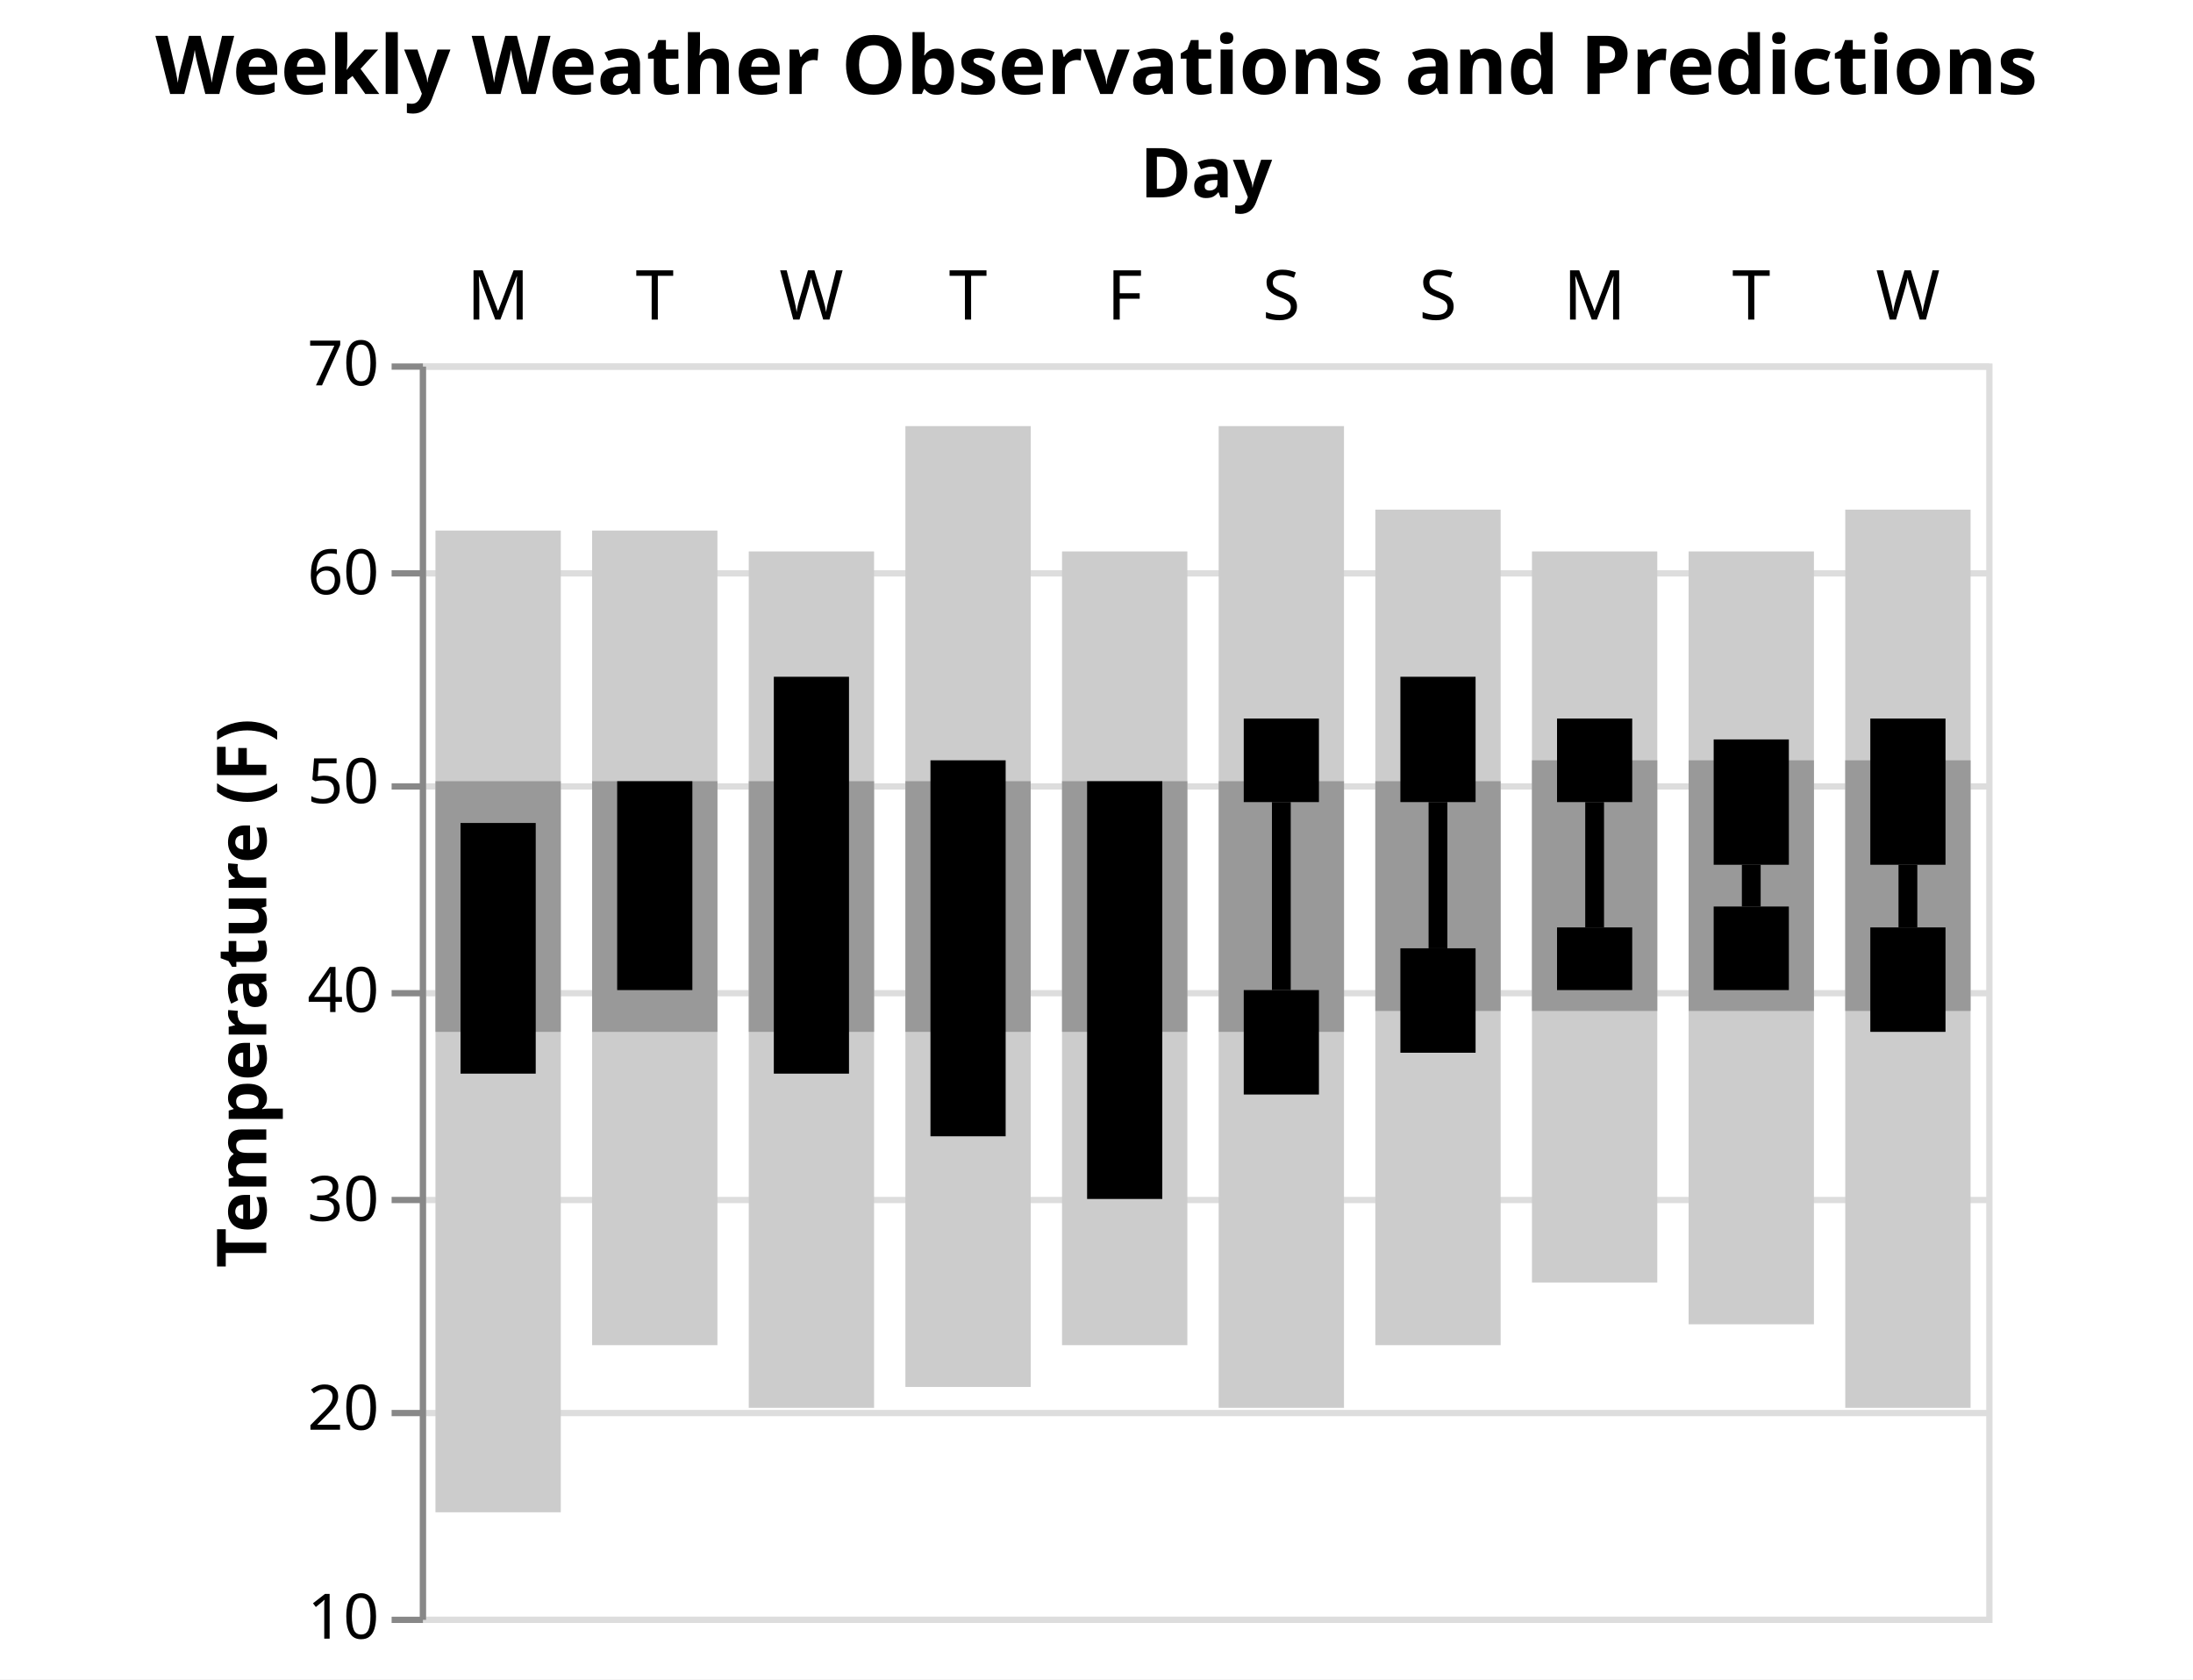
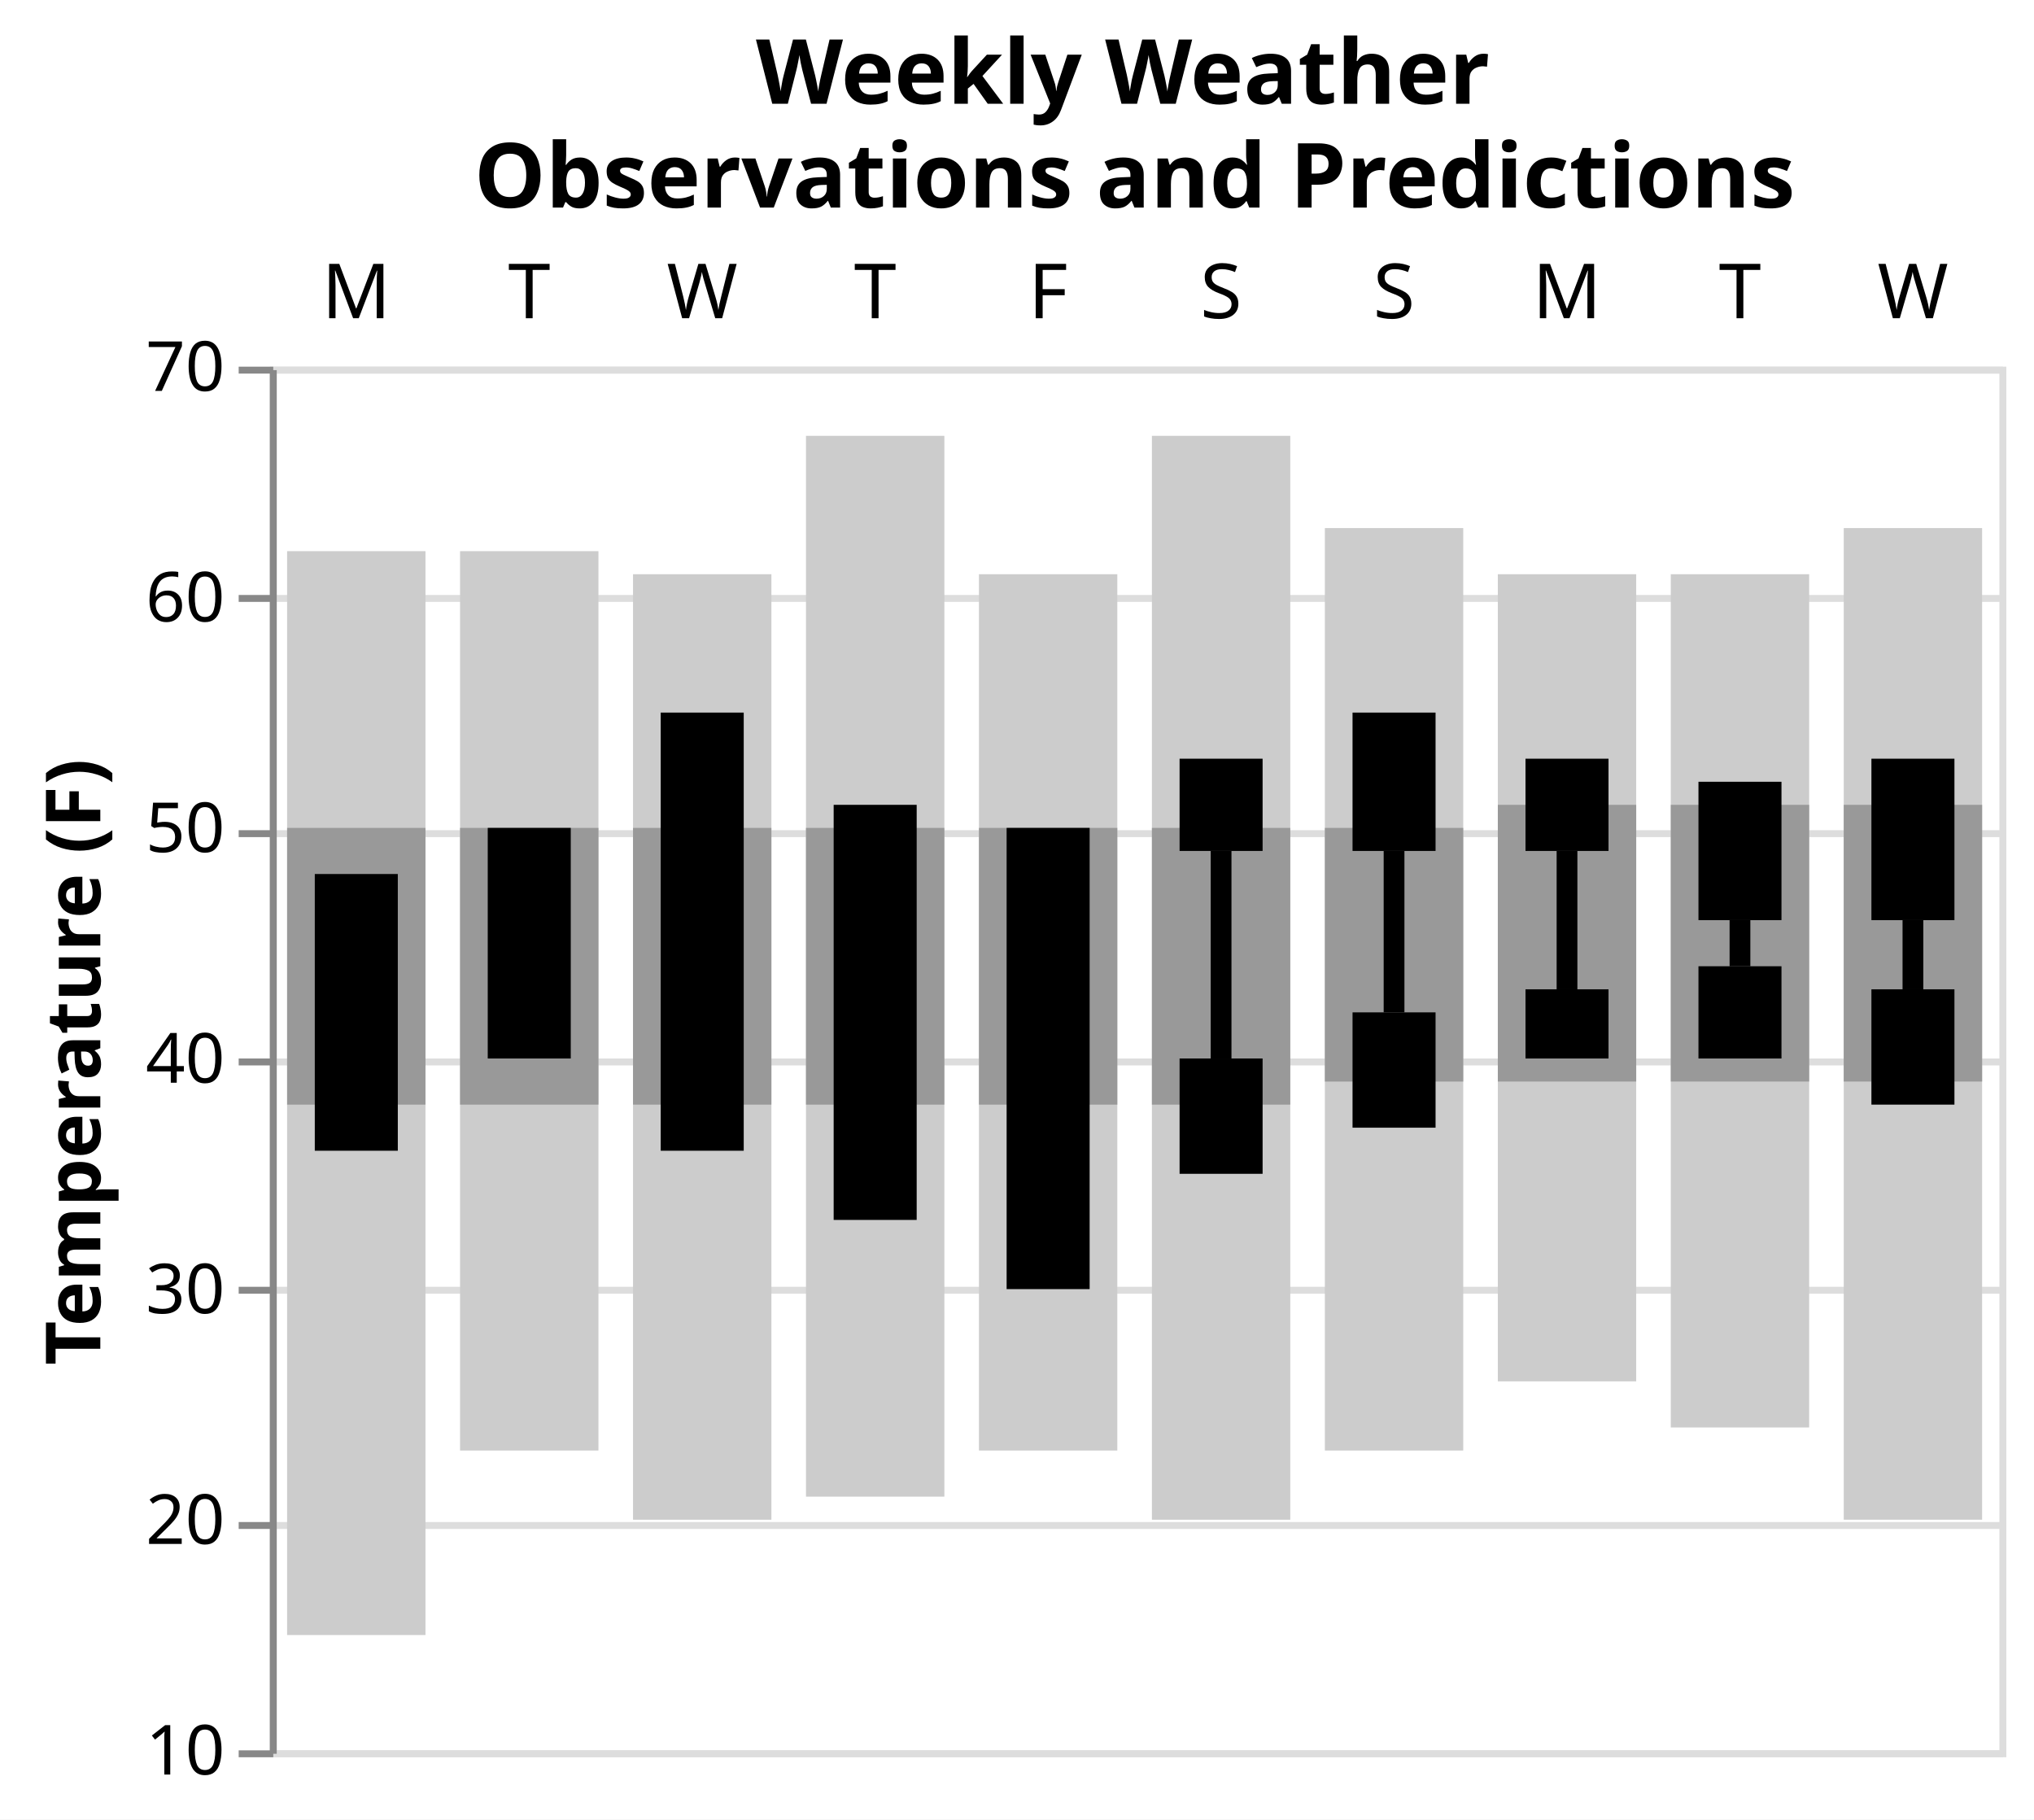
- <svg xmlns="http://www.w3.org/2000/svg" class="marks" width="350" height="268" viewBox="0 0 350 268" version="1.1">
-   <rect width="350" height="268" style="fill: white;" />
-   <g transform="translate(67,58)">
+ <svg xmlns="http://www.w3.org/2000/svg" class="marks" width="294" height="263" viewBox="0 0 294 263" version="1.1">
+   <rect width="294" height="263" style="fill: white;" />
+   <g transform="translate(39,53)">
    <g class="mark-group role-frame root">
      <g transform="translate(0,0)">
        <path class="background" d="M0.5,0.5h250v200h-250Z" style="fill: none; stroke: #ddd;" />
        <g>
          <g class="mark-group role-axis">
            <g transform="translate(0.5,0.5)">
              <path class="background" d="M0,0h0v0h0Z" style="pointer-events: none; fill: none;" />
              <g>
                <g class="mark-rule role-axis-grid" style="pointer-events: none;">
                  <line transform="translate(0,200)" x2="250" y2="0" style="fill: none; stroke: #ddd; stroke-width: 1; opacity: 1;" />
                  <line transform="translate(0,167)" x2="250" y2="0" style="fill: none; stroke: #ddd; stroke-width: 1; opacity: 1;" />
                  <line transform="translate(0,133)" x2="250" y2="0" style="fill: none; stroke: #ddd; stroke-width: 1; opacity: 1;" />
                  <line transform="translate(0,100)" x2="250" y2="0" style="fill: none; stroke: #ddd; stroke-width: 1; opacity: 1;" />
                  <line transform="translate(0,67)" x2="250" y2="0" style="fill: none; stroke: #ddd; stroke-width: 1; opacity: 1;" />
                  <line transform="translate(0,33)" x2="250" y2="0" style="fill: none; stroke: #ddd; stroke-width: 1; opacity: 1;" />
                  <line transform="translate(0,0)" x2="250" y2="0" style="fill: none; stroke: #ddd; stroke-width: 1; opacity: 1;" />
                </g>
              </g>
            </g>
          </g>
          <g class="mark-group role-axis">
            <g transform="translate(0.5,0.5)">
              <path class="background" d="M0,0h0v0h0Z" style="pointer-events: none; fill: none;" />
-               <g>
-                 <g class="mark-text role-axis-title" style="pointer-events: none;">
-                   <text text-anchor="middle" transform="translate(125,-27)" style="font-family: sans-serif; font-size: 11px; font-weight: bold; fill: #000; opacity: 1;">Day</text>
-                 </g>
-               </g>
+               <g />
            </g>
          </g>
          <g class="mark-group role-axis">
            <g transform="translate(0.5,0.5)">
              <path class="background" d="M0,0h0v0h0Z" style="pointer-events: none; fill: none;" />
              <g>
                <g class="mark-rule role-axis-tick" style="pointer-events: none;">
                  <line transform="translate(0,200)" x2="-5" y2="0" style="fill: none; stroke: #888; stroke-width: 1; opacity: 1;" />
                  <line transform="translate(0,167)" x2="-5" y2="0" style="fill: none; stroke: #888; stroke-width: 1; opacity: 1;" />
                  <line transform="translate(0,133)" x2="-5" y2="0" style="fill: none; stroke: #888; stroke-width: 1; opacity: 1;" />
                  <line transform="translate(0,100)" x2="-5" y2="0" style="fill: none; stroke: #888; stroke-width: 1; opacity: 1;" />
                  <line transform="translate(0,67)" x2="-5" y2="0" style="fill: none; stroke: #888; stroke-width: 1; opacity: 1;" />
                  <line transform="translate(0,33)" x2="-5" y2="0" style="fill: none; stroke: #888; stroke-width: 1; opacity: 1;" />
                  <line transform="translate(0,0)" x2="-5" y2="0" style="fill: none; stroke: #888; stroke-width: 1; opacity: 1;" />
                </g>
                <g class="mark-text role-axis-label" style="pointer-events: none;">
                  <text text-anchor="end" transform="translate(-7,203)" style="font-family: sans-serif; font-size: 10px; fill: #000; opacity: 1;">10</text>
                  <text text-anchor="end" transform="translate(-7,169.6667)" style="font-family: sans-serif; font-size: 10px; fill: #000; opacity: 1;">20</text>
                  <text text-anchor="end" transform="translate(-7,136.3333)" style="font-family: sans-serif; font-size: 10px; fill: #000; opacity: 1;">30</text>
                  <text text-anchor="end" transform="translate(-7,103)" style="font-family: sans-serif; font-size: 10px; fill: #000; opacity: 1;">40</text>
                  <text text-anchor="end" transform="translate(-7,69.66667)" style="font-family: sans-serif; font-size: 10px; fill: #000; opacity: 1;">50</text>
                  <text text-anchor="end" transform="translate(-7,36.33333)" style="font-family: sans-serif; font-size: 10px; fill: #000; opacity: 1;">60</text>
                  <text text-anchor="end" transform="translate(-7,3)" style="font-family: sans-serif; font-size: 10px; fill: #000; opacity: 1;">70</text>
                </g>
                <g class="mark-rule role-axis-domain" style="pointer-events: none;">
                  <line transform="translate(0,200)" x2="0" y2="-200" style="fill: none; stroke: #888; stroke-width: 1; opacity: 1;" />
                </g>
                <g class="mark-text role-axis-title" style="pointer-events: none;">
                  <text text-anchor="middle" transform="translate(-23,100) rotate(-90) translate(0,-2)" style="font-family: sans-serif; font-size: 11px; font-weight: bold; fill: #000; opacity: 1;">Temperature (F)</text>
                </g>
              </g>
            </g>
          </g>
          <g class="mark-rect role-mark layer_0_marks">
            <path d="M2.5,26.667h20v156.667h-20Z" style="fill: #ccc;" />
            <path d="M27.5,26.667h20v130h-20Z" style="fill: #ccc;" />
            <path d="M52.5,30h20v136.667h-20Z" style="fill: #ccc;" />
            <path d="M77.5,10h20v153.333h-20Z" style="fill: #ccc;" />
            <path d="M102.5,30h20v126.667h-20Z" style="fill: #ccc;" />
            <path d="M127.5,10h20v156.667h-20Z" style="fill: #ccc;" />
            <path d="M152.5,23.333h20v133.333h-20Z" style="fill: #ccc;" />
            <path d="M177.5,30h20v116.667h-20Z" style="fill: #ccc;" />
            <path d="M202.5,30h20v123.333h-20Z" style="fill: #ccc;" />
            <path d="M227.5,23.333h20v143.333h-20Z" style="fill: #ccc;" />
          </g>
          <g class="mark-rect role-mark layer_1_marks">
            <path d="M2.5,66.667h20v40h-20Z" style="fill: #999;" />
            <path d="M27.5,66.667h20v40h-20Z" style="fill: #999;" />
            <path d="M52.5,66.667h20v40h-20Z" style="fill: #999;" />
            <path d="M77.5,66.667h20v40h-20Z" style="fill: #999;" />
            <path d="M102.5,66.667h20v40h-20Z" style="fill: #999;" />
            <path d="M127.5,66.667h20v40h-20Z" style="fill: #999;" />
            <path d="M152.5,66.667h20v36.667h-20Z" style="fill: #999;" />
            <path d="M177.5,63.333h20v40h-20Z" style="fill: #999;" />
            <path d="M202.5,63.333h20v40h-20Z" style="fill: #999;" />
            <path d="M227.5,63.333h20v40h-20Z" style="fill: #999;" />
          </g>
          <g class="mark-rect role-mark layer_2_marks">
            <path d="M6.5,73.333h12v40h-12Z" style="fill: #000;" />
            <path d="M31.5,66.667h12v33.333h-12Z" style="fill: #000;" />
            <path d="M56.5,50h12v63.333h-12Z" style="fill: #000;" />
            <path d="M81.5,63.333h12v60h-12Z" style="fill: #000;" />
            <path d="M106.5,66.667h12v66.667h-12Z" style="fill: #000;" />
          </g>
          <g class="mark-rect role-mark layer_3_marks">
            <path d="M131.5,100h12v16.667h-12Z" style="fill: #000;" />
            <path d="M156.5,93.333h12v16.667h-12Z" style="fill: #000;" />
            <path d="M181.5,90h12v10h-12Z" style="fill: #000;" />
            <path d="M206.5,86.667h12v13.333h-12Z" style="fill: #000;" />
            <path d="M231.5,90h12v16.667h-12Z" style="fill: #000;" />
          </g>
          <g class="mark-rect role-mark layer_4_marks">
            <path d="M136,70h3v30h-3Z" style="fill: #000;" />
            <path d="M161,70h3v23.333h-3Z" style="fill: #000;" />
            <path d="M186,70h3v20h-3Z" style="fill: #000;" />
            <path d="M211,80h3v6.667h-3Z" style="fill: #000;" />
            <path d="M236,80h3v10h-3Z" style="fill: #000;" />
          </g>
          <g class="mark-rect role-mark layer_5_marks">
            <path d="M131.5,56.667h12v13.333h-12Z" style="fill: #000;" />
            <path d="M156.5,50h12v20h-12Z" style="fill: #000;" />
            <path d="M181.5,56.667h12v13.333h-12Z" style="fill: #000;" />
            <path d="M206.5,60h12v20h-12Z" style="fill: #000;" />
            <path d="M231.5,56.667h12v23.333h-12Z" style="fill: #000;" />
          </g>
          <g class="mark-text role-mark layer_6_marks">
            <text text-anchor="middle" transform="translate(12.5,-7)" style="font-family: sans-serif; font-size: 11px; fill: black;">M</text>
            <text text-anchor="middle" transform="translate(37.5,-7)" style="font-family: sans-serif; font-size: 11px; fill: black;">T</text>
            <text text-anchor="middle" transform="translate(62.5,-7)" style="font-family: sans-serif; font-size: 11px; fill: black;">W</text>
            <text text-anchor="middle" transform="translate(87.5,-7)" style="font-family: sans-serif; font-size: 11px; fill: black;">T</text>
            <text text-anchor="middle" transform="translate(112.5,-7)" style="font-family: sans-serif; font-size: 11px; fill: black;">F</text>
            <text text-anchor="middle" transform="translate(137.5,-7)" style="font-family: sans-serif; font-size: 11px; fill: black;">S</text>
            <text text-anchor="middle" transform="translate(162.5,-7)" style="font-family: sans-serif; font-size: 11px; fill: black;">S</text>
            <text text-anchor="middle" transform="translate(187.5,-7)" style="font-family: sans-serif; font-size: 11px; fill: black;">M</text>
            <text text-anchor="middle" transform="translate(212.5,-7)" style="font-family: sans-serif; font-size: 11px; fill: black;">T</text>
            <text text-anchor="middle" transform="translate(237.5,-7)" style="font-family: sans-serif; font-size: 11px; fill: black;">W</text>
          </g>
          <g class="mark-group role-title">
-             <g transform="translate(108,-53)">
+             <g transform="translate(125,-48)">
              <path class="background" d="M0,0h0v0h0Z" style="pointer-events: none; fill: none;" />
              <g>
                <g class="mark-text role-title-text" style="pointer-events: none;">
-                   <text text-anchor="middle" transform="translate(0,10)" style="font-family: sans-serif; font-size: 13px; font-weight: bold; fill: #000; opacity: 1;">Weekly Weather Observations and Predictions</text>
+                   <text text-anchor="middle" transform="translate(0,10)" style="font-family: sans-serif; font-size: 13px; font-weight: bold; fill: #000; opacity: 1;">
+                     <tspan>Weekly Weather</tspan>
+                     <tspan x="0" dy="15">Observations and Predictions</tspan>
+                   </text>
                </g>
              </g>
            </g>
          </g>
        </g>
      </g>
    </g>
  </g>
</svg>
